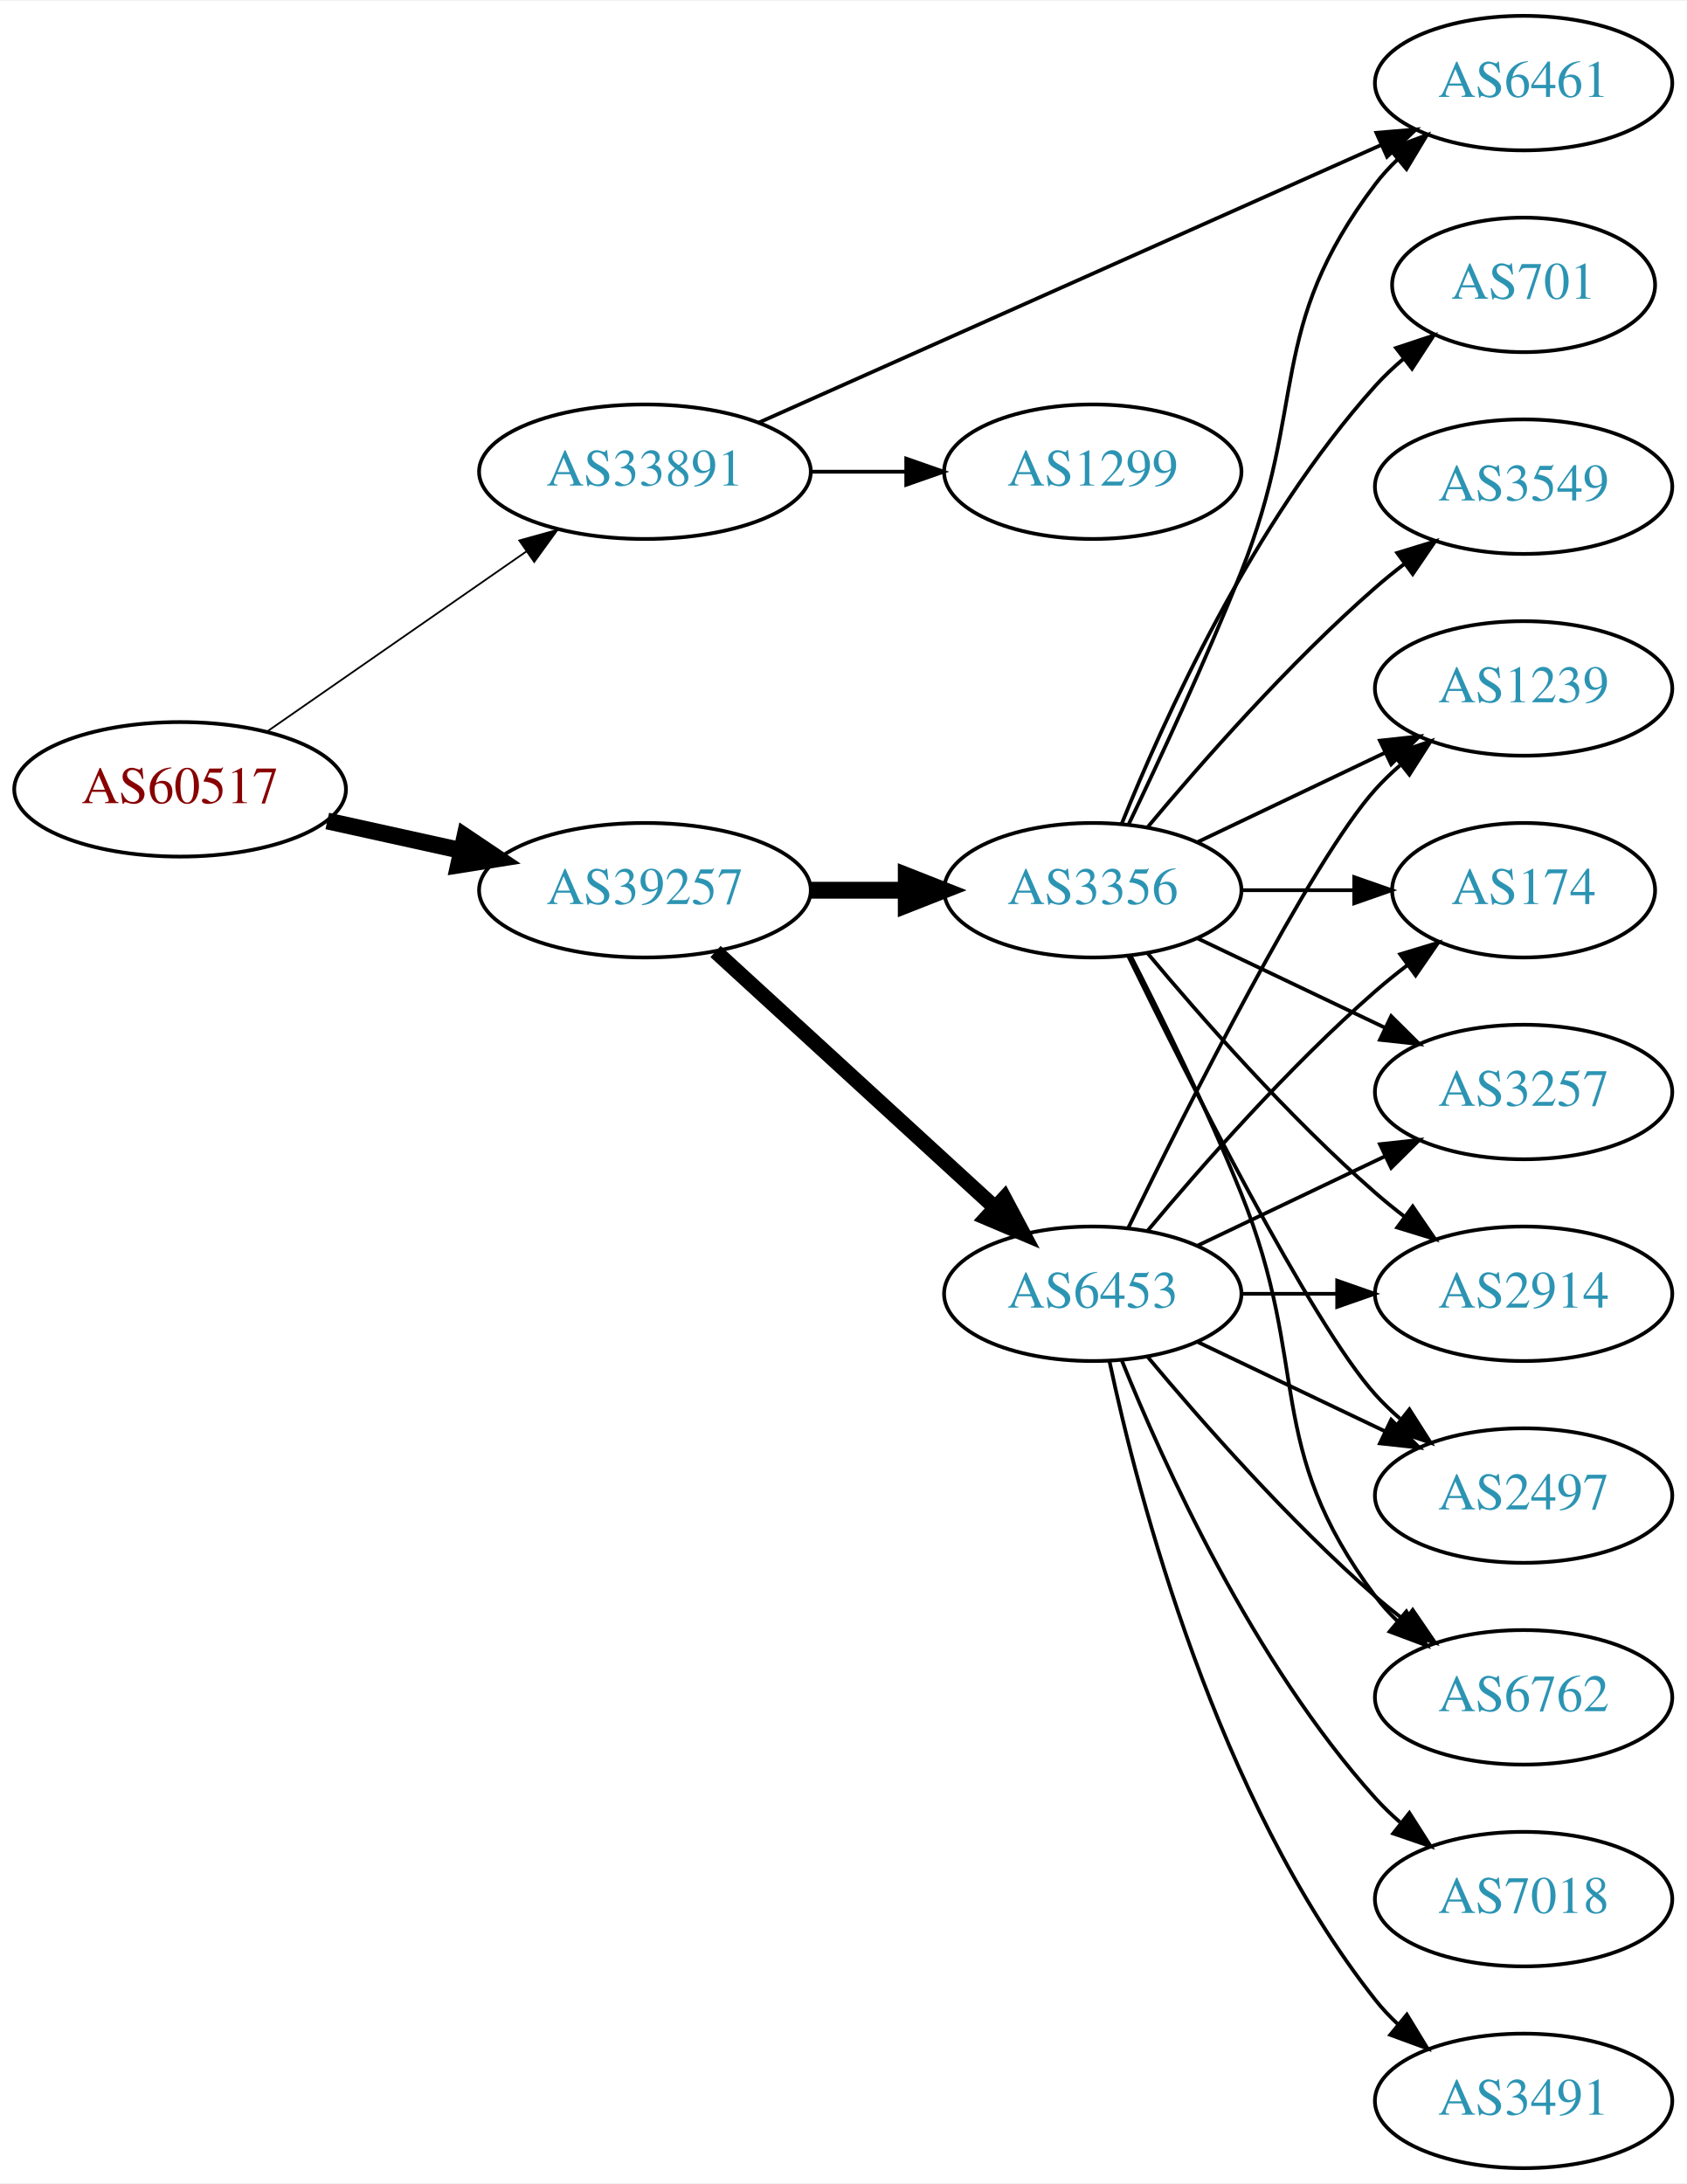
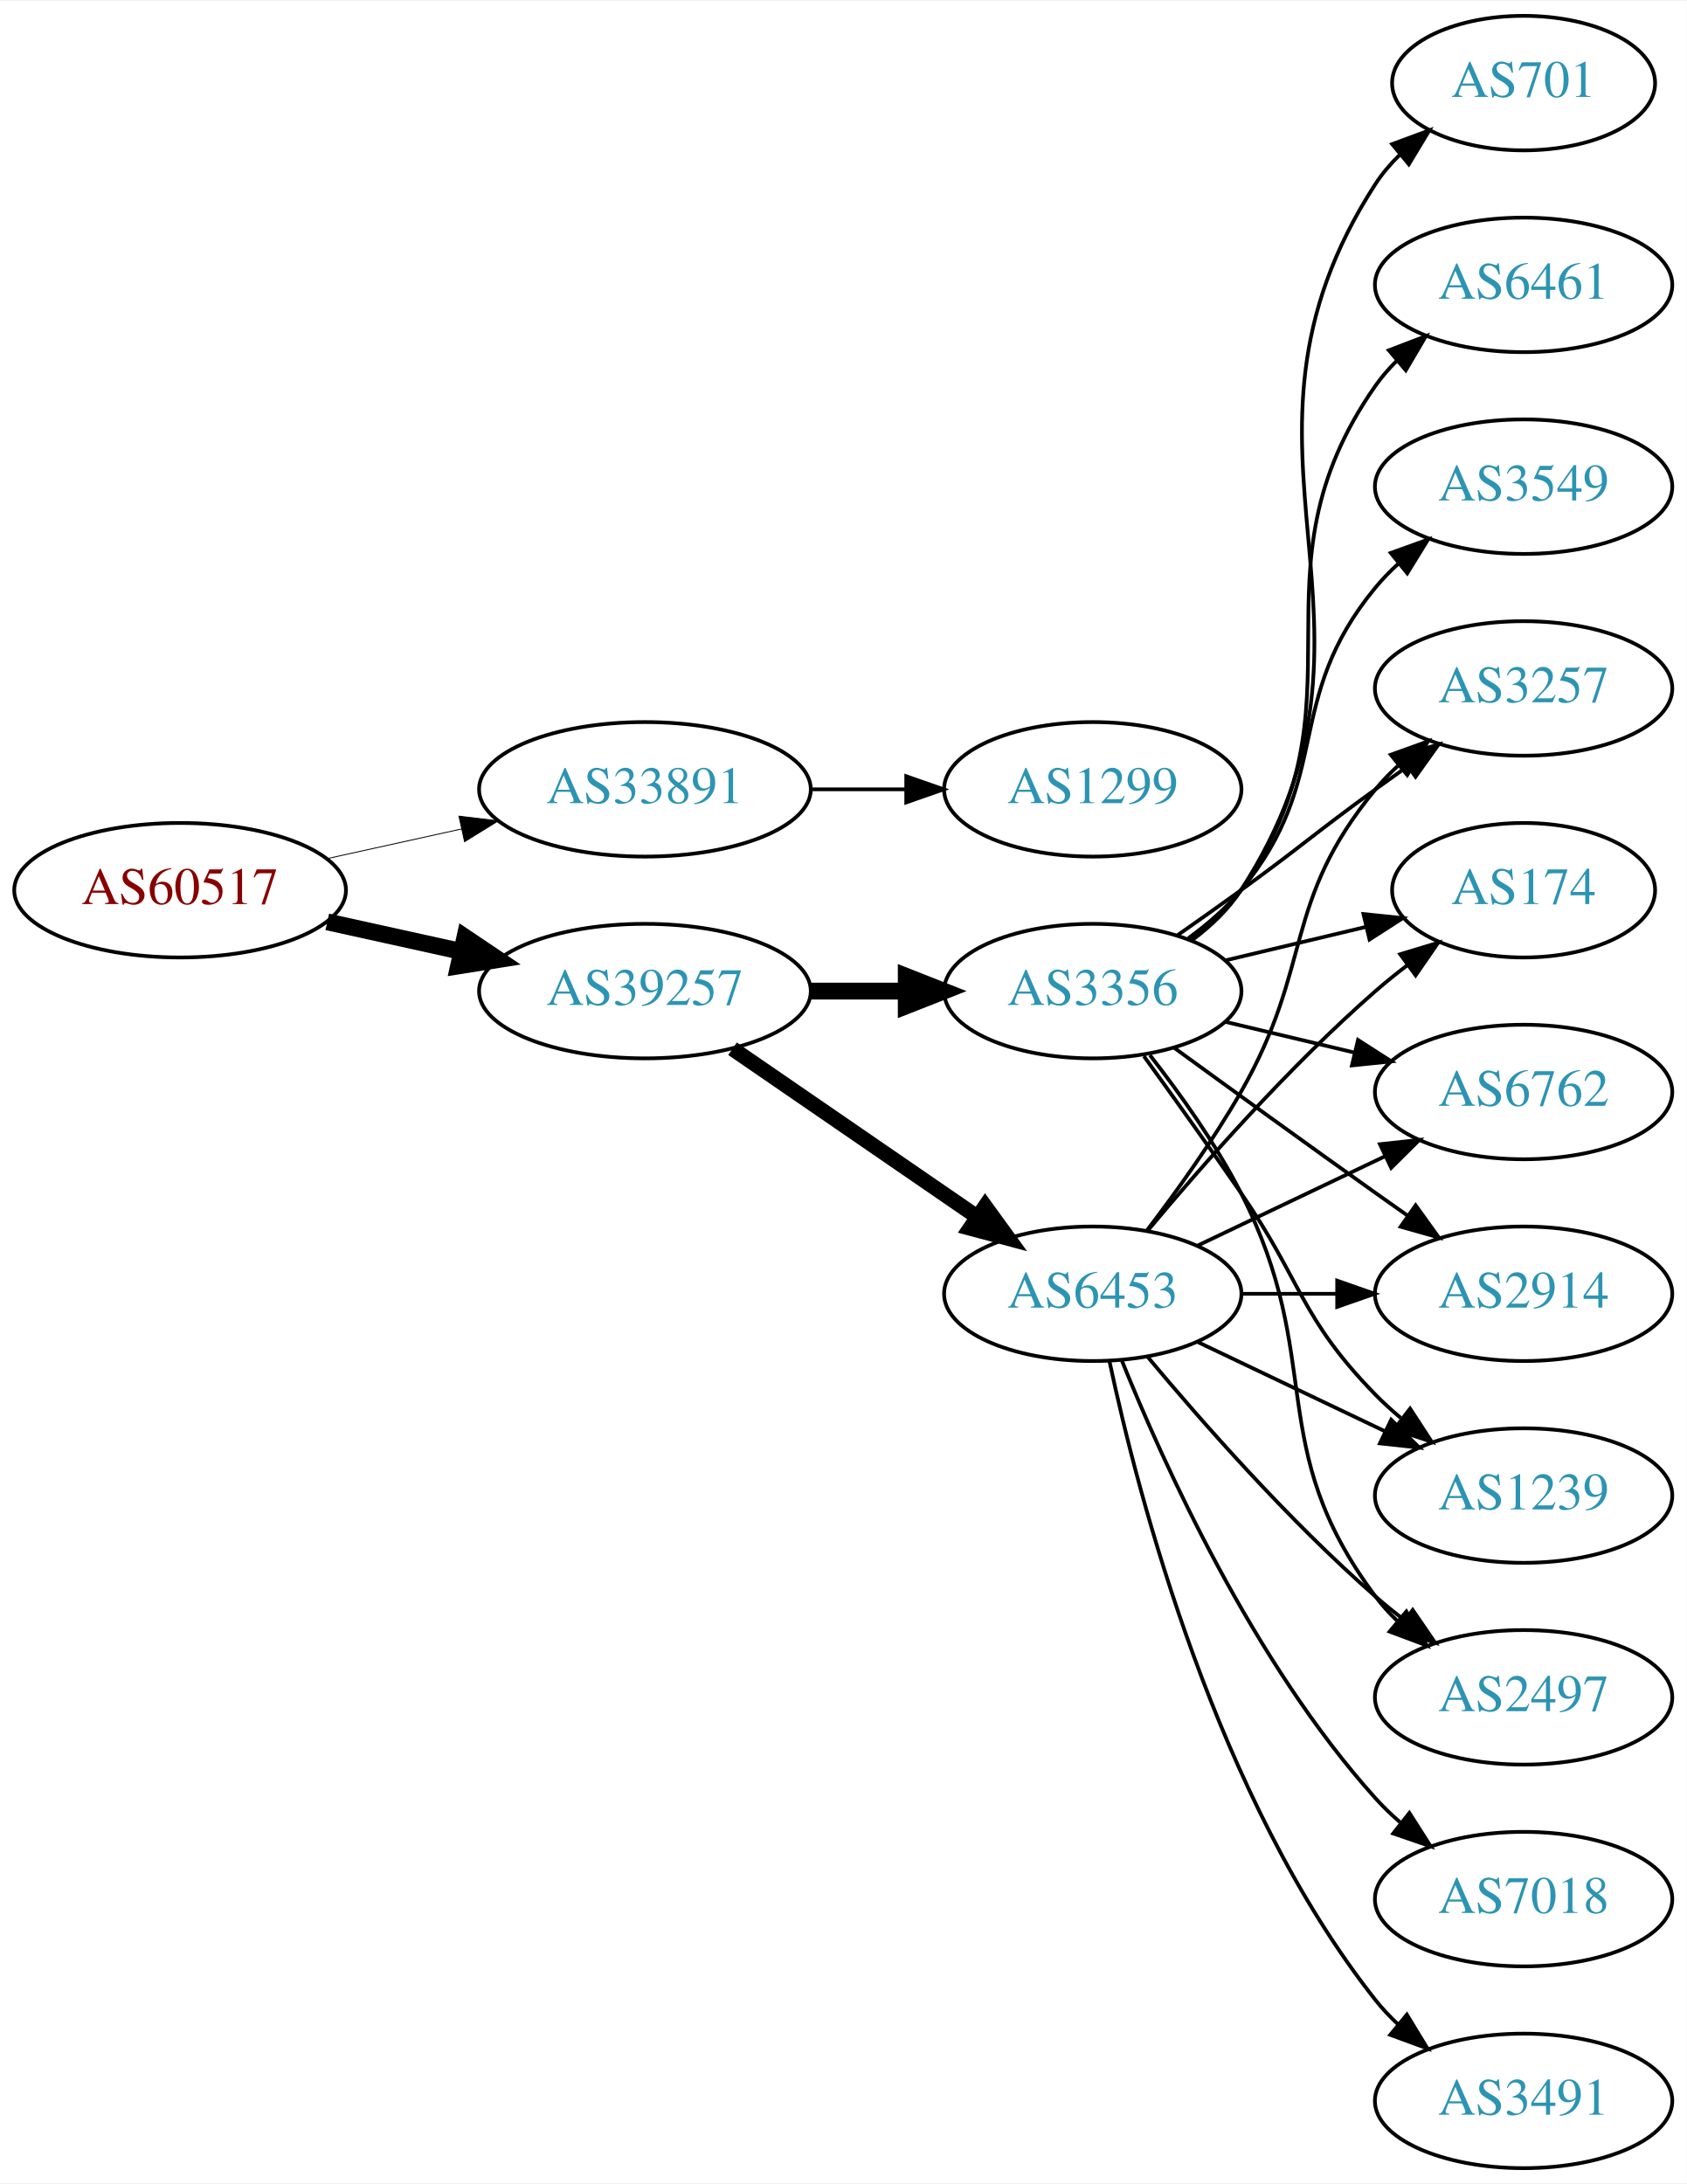
<svg xmlns="http://www.w3.org/2000/svg" xmlns:xlink="http://www.w3.org/1999/xlink" width="451pt" height="584pt" viewBox="0.00 0.00 451.37 584.00">
  <g id="graph0" class="graph" transform="scale(1 1) rotate(0) translate(4 580)">
    <polygon fill="white" stroke="none" points="-4,4 -4,-580 447.37,-580 447.37,4 -4,4" />
    <g id="node1" class="node">
      <g id="a_node1">
        <a xlink:href="/asn/60517" xlink:title="AS60517 ~ AS-CABLEVISION [AT]">
-           <ellipse fill="#ffffff" stroke="black" cx="44.196" cy="-369" rx="44.393" ry="18" />
-           <text text-anchor="middle" x="44.196" y="-365.3" font-family="Times,serif" font-size="14.00" fill="#880000">AS60517</text>
+           <ellipse fill="#ffffff" stroke="black" cx="44.196" cy="-342" rx="44.393" ry="18" />
+           <text text-anchor="middle" x="44.196" y="-338.3" font-family="Times,serif" font-size="14.00" fill="#880000">AS60517</text>
        </a>
      </g>
    </g>
    <g id="node2" class="node">
      <g id="a_node2">
        <a xlink:href="/asn/33891" xlink:title="AS33891 ~ CORE-BACKBONE GMBH GLOBAL NETWORK [DE]">
-           <ellipse fill="#ffffff" stroke="black" cx="168.588" cy="-454" rx="44.393" ry="18" />
-           <text text-anchor="middle" x="168.588" y="-450.3" font-family="Times,serif" font-size="14.00" fill="#2c94b3">AS33891</text>
+           <ellipse fill="#ffffff" stroke="black" cx="168.588" cy="-369" rx="44.393" ry="18" />
+           <text text-anchor="middle" x="168.588" y="-365.3" font-family="Times,serif" font-size="14.00" fill="#2c94b3">AS33891</text>
        </a>
      </g>
    </g>
    <g id="edge1" class="edge">
-       <path fill="none" stroke="black" stroke-width="0.474" d="M67.36,-384.393C86.821,-397.908 115.319,-417.7 136.958,-432.728" />
-       <polygon fill="black" stroke="black" stroke-width="0.474" points="134.965,-435.605 145.175,-438.434 138.958,-429.855 134.965,-435.605" />
+       <path fill="none" stroke="black" stroke-width="0.237" d="M83.586,-350.469C94.978,-352.982 107.6,-355.767 119.525,-358.397" />
+       <polygon fill="black" stroke="black" stroke-width="0.237" points="118.815,-361.825 129.335,-360.561 120.323,-354.989 118.815,-361.825" />
    </g>
    <g id="node3" class="node">
      <g id="a_node3">
        <a xlink:href="/asn/39257" xlink:title="AS39257 ~ INC [DE]">
-           <ellipse fill="#ffffff" stroke="black" cx="168.588" cy="-342" rx="44.393" ry="18" />
-           <text text-anchor="middle" x="168.588" y="-338.3" font-family="Times,serif" font-size="14.00" fill="#2c94b3">AS39257</text>
+           <ellipse fill="#ffffff" stroke="black" cx="168.588" cy="-315" rx="44.393" ry="18" />
+           <text text-anchor="middle" x="168.588" y="-311.3" font-family="Times,serif" font-size="14.00" fill="#2c94b3">AS39257</text>
        </a>
      </g>
    </g>
    <g id="edge2" class="edge">
-       <path fill="none" stroke="black" stroke-width="4.5" d="M83.586,-360.531C94.978,-358.018 107.6,-355.233 119.525,-352.603" />
-       <polygon fill="black" stroke="black" stroke-width="4.5" points="120.418,-356.438 129.335,-350.439 118.721,-348.748 120.418,-356.438" />
+       <path fill="none" stroke="black" stroke-width="4.5" d="M83.586,-333.531C94.978,-331.018 107.6,-328.233 119.525,-325.603" />
+       <polygon fill="black" stroke="black" stroke-width="4.5" points="120.418,-329.438 129.335,-323.439 118.721,-321.748 120.418,-329.438" />
    </g>
    <g id="node4" class="node">
      <g id="a_node4">
-         <a xlink:href="/asn/6461" xlink:title="AS6461 ~ Zayo Bandwidth [US]">
-           <ellipse fill="#ffffff" stroke="black" cx="403.724" cy="-558" rx="39.794" ry="18" />
-           <text text-anchor="middle" x="403.724" y="-554.3" font-family="Times,serif" font-size="14.00" fill="#2c94b3">AS6461</text>
+         <a xlink:href="/asn/1299" xlink:title="AS1299 ~ Telia Carrier [EU]">
+           <ellipse fill="#ffffff" stroke="black" cx="288.431" cy="-369" rx="39.794" ry="18" />
+           <text text-anchor="middle" x="288.431" y="-365.3" font-family="Times,serif" font-size="14.00" fill="#2c94b3">AS1299</text>
        </a>
      </g>
    </g>
    <g id="edge3" class="edge">
-       <path fill="none" stroke="black" d="M199.115,-467.172C241.439,-486.052 319.332,-520.799 365.534,-541.41" />
-       <polygon fill="black" stroke="black" points="364.329,-544.705 374.888,-545.583 367.181,-538.312 364.329,-544.705" />
+       <path fill="none" stroke="black" d="M212.799,-369C221.112,-369 229.875,-369 238.357,-369" />
+       <polygon fill="black" stroke="black" points="238.516,-372.5 248.516,-369 238.516,-365.5 238.516,-372.5" />
    </g>
    <g id="node5" class="node">
      <g id="a_node5">
-         <a xlink:href="/asn/1299" xlink:title="AS1299 ~ Telia Carrier [EU]">
-           <ellipse fill="#ffffff" stroke="black" cx="288.431" cy="-454" rx="39.794" ry="18" />
-           <text text-anchor="middle" x="288.431" y="-450.3" font-family="Times,serif" font-size="14.00" fill="#2c94b3">AS1299</text>
+         <a xlink:href="/asn/3356" xlink:title="AS3356 ~ LEVEL3 [US]">
+           <ellipse fill="#ffffff" stroke="black" cx="288.431" cy="-315" rx="39.794" ry="18" />
+           <text text-anchor="middle" x="288.431" y="-311.3" font-family="Times,serif" font-size="14.00" fill="#2c94b3">AS3356</text>
        </a>
      </g>
    </g>
    <g id="edge4" class="edge">
-       <path fill="none" stroke="black" d="M212.799,-454C221.112,-454 229.875,-454 238.357,-454" />
-       <polygon fill="black" stroke="black" points="238.516,-457.5 248.516,-454 238.516,-450.5 238.516,-457.5" />
+       <path fill="none" stroke="black" stroke-width="4.5" d="M212.799,-315C221.112,-315 229.875,-315 238.357,-315" />
+       <polygon fill="black" stroke="black" stroke-width="4.5" points="238.516,-318.938 248.516,-315 238.516,-311.063 238.516,-318.938" />
    </g>
    <g id="node6" class="node">
      <g id="a_node6">
        <a xlink:href="/asn/6453" xlink:title="AS6453 ~ TATA COMMUNICATIONS (AMERICA) INC [US]">
          <ellipse fill="#ffffff" stroke="black" cx="288.431" cy="-234" rx="39.794" ry="18" />
          <text text-anchor="middle" x="288.431" y="-230.3" font-family="Times,serif" font-size="14.00" fill="#2c94b3">AS6453</text>
        </a>
      </g>
    </g>
    <g id="edge5" class="edge">
-       <path fill="none" stroke="black" stroke-width="4.05" d="M187.486,-325.597C207.414,-307.333 239.772,-277.678 262.249,-257.079" />
-       <polygon fill="black" stroke="black" stroke-width="4.05" points="264.773,-259.572 269.751,-250.203 259.984,-254.347 264.773,-259.572" />
+       <path fill="none" stroke="black" stroke-width="4.05" d="M192.031,-299.574C210.612,-286.802 237.173,-268.545 257.553,-254.537" />
+       <polygon fill="black" stroke="black" stroke-width="4.05" points="259.633,-257.407 265.867,-248.822 255.619,-251.566 259.633,-257.407" />
    </g>
    <g id="node7" class="node">
      <g id="a_node7">
-         <a xlink:href="/asn/3356" xlink:title="AS3356 ~ Level 3 Parent, LLC [US]">
-           <ellipse fill="#ffffff" stroke="black" cx="288.431" cy="-342" rx="39.794" ry="18" />
-           <text text-anchor="middle" x="288.431" y="-338.3" font-family="Times,serif" font-size="14.00" fill="#2c94b3">AS3356</text>
+         <a xlink:href="/asn/174" xlink:title="AS174 ~ Cogent Communications [US]">
+           <ellipse fill="#ffffff" stroke="black" cx="403.724" cy="-342" rx="35.194" ry="18" />
+           <text text-anchor="middle" x="403.724" y="-338.3" font-family="Times,serif" font-size="14.00" fill="#2c94b3">AS174</text>
        </a>
      </g>
    </g>
    <g id="edge6" class="edge">
-       <path fill="none" stroke="black" stroke-width="4.5" d="M212.799,-342C221.112,-342 229.875,-342 238.357,-342" />
-       <polygon fill="black" stroke="black" stroke-width="4.5" points="238.516,-345.938 248.516,-342 238.516,-338.063 238.516,-345.938" />
+       <path fill="none" stroke="black" d="M324.038,-323.248C335.833,-326.058 349.137,-329.229 361.405,-332.153" />
+       <polygon fill="black" stroke="black" points="360.871,-335.624 371.41,-334.537 362.494,-328.814 360.871,-335.624" />
    </g>
    <g id="node8" class="node">
      <g id="a_node8">
+         <a xlink:href="/asn/6461" xlink:title="AS6461 ~ Zayo Bandwidth [US]">
+           <ellipse fill="#ffffff" stroke="black" cx="403.724" cy="-504" rx="39.794" ry="18" />
+           <text text-anchor="middle" x="403.724" y="-500.3" font-family="Times,serif" font-size="14.00" fill="#2c94b3">AS6461</text>
+         </a>
+       </g>
+     </g>
+     <g id="edge7" class="edge">
+       <path fill="none" stroke="black" d="M314.59,-328.716C319.654,-332.455 324.51,-336.904 328.077,-342 363.691,-392.869 328.464,-426.131 364.077,-477 365.75,-479.389 367.705,-481.635 369.832,-483.733" />
+       <polygon fill="black" stroke="black" points="367.672,-486.49 377.564,-490.284 372.196,-481.149 367.672,-486.49" />
+     </g>
+     <g id="node9" class="node">
+       <g id="a_node9">
+         <a xlink:href="/asn/6762" xlink:title="AS6762 ~ TELECOM ITALIA SPARKLE S.p.A. [IT]">
+           <ellipse fill="#ffffff" stroke="black" cx="403.724" cy="-288" rx="39.794" ry="18" />
+           <text text-anchor="middle" x="403.724" y="-284.3" font-family="Times,serif" font-size="14.00" fill="#2c94b3">AS6762</text>
+         </a>
+       </g>
+     </g>
+     <g id="edge8" class="edge">
+       <path fill="none" stroke="black" d="M324.038,-306.752C334.909,-304.162 347.064,-301.265 358.506,-298.538" />
+       <polygon fill="black" stroke="black" points="359.412,-301.92 368.328,-296.197 357.789,-295.111 359.412,-301.92" />
+     </g>
+     <g id="node10" class="node">
+       <g id="a_node10">
        <a xlink:href="/asn/2914" xlink:title="AS2914 ~ NTT America, Inc. [US]">
          <ellipse fill="#ffffff" stroke="black" cx="403.724" cy="-234" rx="39.794" ry="18" />
          <text text-anchor="middle" x="403.724" y="-230.3" font-family="Times,serif" font-size="14.00" fill="#2c94b3">AS2914</text>
        </a>
      </g>
    </g>
-     <g id="edge7" class="edge">
+     <g id="edge9" class="edge">
+       <path fill="none" stroke="black" d="M310.279,-299.778C325.213,-288.909 345.827,-273.975 364.077,-261 366.898,-258.995 369.841,-256.915 372.789,-254.841" />
+       <polygon fill="black" stroke="black" points="374.835,-257.681 381.013,-249.074 370.816,-251.95 374.835,-257.681" />
+     </g>
+     <g id="node11" class="node">
+       <g id="a_node11">
+         <a xlink:href="/asn/1239" xlink:title="AS1239 ~ Sprint [US]">
+           <ellipse fill="#ffffff" stroke="black" cx="403.724" cy="-180" rx="39.794" ry="18" />
+           <text text-anchor="middle" x="403.724" y="-176.3" font-family="Times,serif" font-size="14.00" fill="#2c94b3">AS1239</text>
+         </a>
+       </g>
+     </g>
+     <g id="edge10" class="edge">
+       <path fill="none" stroke="black" d="M302.11,-297.594C309.725,-287.063 319.558,-273.33 328.077,-261 344.473,-237.269 343.905,-227.617 364.077,-207 366.17,-204.861 368.453,-202.782 370.83,-200.79" />
+       <polygon fill="black" stroke="black" points="373.349,-203.268 379.13,-194.389 369.074,-197.725 373.349,-203.268" />
+     </g>
+     <g id="node12" class="node">
+       <g id="a_node12">
+         <a xlink:href="/asn/3549" xlink:title="AS3549 ~ Level 3 Parent, LLC [US]">
+           <ellipse fill="#ffffff" stroke="black" cx="403.724" cy="-450" rx="39.794" ry="18" />
+           <text text-anchor="middle" x="403.724" y="-446.3" font-family="Times,serif" font-size="14.00" fill="#2c94b3">AS3549</text>
+         </a>
+       </g>
+     </g>
+     <g id="edge11" class="edge">
+       <path fill="none" stroke="black" d="M314.012,-329.156C319.106,-332.872 324.12,-337.201 328.077,-342 353.142,-372.394 339.013,-392.606 364.077,-423 365.932,-425.25 368.02,-427.396 370.238,-429.424" />
+       <polygon fill="black" stroke="black" points="368.174,-432.256 378.143,-435.844 372.587,-426.823 368.174,-432.256" />
+     </g>
+     <g id="node13" class="node">
+       <g id="a_node13">
+         <a xlink:href="/asn/2497" xlink:title="AS2497 ~ Internet Initiative Japan Inc. [JP]">
+           <ellipse fill="#ffffff" stroke="black" cx="403.724" cy="-126" rx="39.794" ry="18" />
+           <text text-anchor="middle" x="403.724" y="-122.3" font-family="Times,serif" font-size="14.00" fill="#2c94b3">AS2497</text>
+         </a>
+       </g>
+     </g>
+     <g id="edge12" class="edge">
+       <path fill="none" stroke="black" d="M303.727,-297.86C311.713,-287.647 321.375,-274.147 328.077,-261 351.058,-215.923 333.806,-193.542 364.077,-153 365.822,-150.664 367.829,-148.455 369.992,-146.383" />
+       <polygon fill="black" stroke="black" points="372.352,-148.973 377.793,-139.882 367.87,-143.595 372.352,-148.973" />
+     </g>
+     <g id="node14" class="node">
+       <g id="a_node14">
+         <a xlink:href="/asn/701" xlink:title="AS701 ~ UUNET [US]">
+           <ellipse fill="#ffffff" stroke="black" cx="403.724" cy="-558" rx="35.194" ry="18" />
+           <text text-anchor="middle" x="403.724" y="-554.3" font-family="Times,serif" font-size="14.00" fill="#2c94b3">AS701</text>
+         </a>
+       </g>
+     </g>
+     <g id="edge13" class="edge">
+       <path fill="none" stroke="black" d="M314.867,-328.53C319.917,-332.278 324.696,-336.779 328.077,-342 374.552,-413.778 317.602,-459.222 364.077,-531 365.901,-533.817 368.132,-536.424 370.593,-538.816" />
+       <polygon fill="black" stroke="black" points="368.551,-541.669 378.488,-545.344 373.011,-536.274 368.551,-541.669" />
+     </g>
+     <g id="node15" class="node">
+       <g id="a_node15">
+         <a xlink:href="/asn/3257" xlink:title="AS3257 ~ GTT [DE]">
+           <ellipse fill="#ffffff" stroke="black" cx="403.724" cy="-396" rx="39.794" ry="18" />
+           <text text-anchor="middle" x="403.724" y="-392.3" font-family="Times,serif" font-size="14.00" fill="#2c94b3">AS3257</text>
+         </a>
+       </g>
+     </g>
+     <g id="edge14" class="edge">
+       <path fill="none" stroke="black" d="M311.188,-330.009C316.722,-333.879 322.641,-338.064 328.077,-342 344.277,-353.729 347.877,-357.271 364.077,-369 366.88,-371.029 369.812,-373.125 372.752,-375.21" />
+       <polygon fill="black" stroke="black" points="370.775,-378.097 380.967,-380.991 374.803,-372.373 370.775,-378.097" />
+     </g>
+     <g id="edge18" class="edge">
+       <path fill="none" stroke="black" d="M303.061,-250.817C317.343,-267.929 340.89,-294.745 364.077,-315 366.747,-317.332 369.62,-319.648 372.55,-321.886" />
+       <polygon fill="black" stroke="black" points="370.701,-324.87 380.841,-327.939 374.828,-319.216 370.701,-324.87" />
+     </g>
+     <g id="edge20" class="edge">
+       <path fill="none" stroke="black" d="M316.567,-246.934C331.561,-254.081 350.382,-263.052 366.605,-270.785" />
+       <polygon fill="black" stroke="black" points="365.276,-274.028 375.809,-275.171 368.288,-267.709 365.276,-274.028" />
+     </g>
+     <g id="edge16" class="edge">
      <path fill="none" stroke="black" d="M328.103,-234C336.306,-234 345.07,-234 353.602,-234" />
      <polygon fill="black" stroke="black" points="353.841,-237.5 363.841,-234 353.841,-230.5 353.841,-237.5" />
    </g>
-     <g id="node9" class="node">
-       <g id="a_node9">
-         <a xlink:href="/asn/2497" xlink:title="AS2497 ~ Internet Initiative Japan Inc. [JP]">
-           <ellipse fill="#ffffff" stroke="black" cx="403.724" cy="-180" rx="39.794" ry="18" />
-           <text text-anchor="middle" x="403.724" y="-176.3" font-family="Times,serif" font-size="14.00" fill="#2c94b3">AS2497</text>
-         </a>
-       </g>
-     </g>
-     <g id="edge8" class="edge">
+     <g id="edge19" class="edge">
      <path fill="none" stroke="black" d="M316.567,-221.066C331.561,-213.919 350.382,-204.948 366.605,-197.215" />
      <polygon fill="black" stroke="black" points="368.288,-200.291 375.809,-192.829 365.276,-193.972 368.288,-200.291" />
    </g>
-     <g id="node10" class="node">
-       <g id="a_node10">
-         <a xlink:href="/asn/6762" xlink:title="AS6762 ~ TELECOM ITALIA SPARKLE S.p.A. [IT]">
-           <ellipse fill="#ffffff" stroke="black" cx="403.724" cy="-126" rx="39.794" ry="18" />
-           <text text-anchor="middle" x="403.724" y="-122.3" font-family="Times,serif" font-size="14.00" fill="#2c94b3">AS6762</text>
-         </a>
-       </g>
-     </g>
-     <g id="edge9" class="edge">
+     <g id="edge15" class="edge">
      <path fill="none" stroke="black" d="M303.061,-217.183C317.343,-200.071 340.89,-173.255 364.077,-153 366.543,-150.846 369.182,-148.706 371.879,-146.628" />
      <polygon fill="black" stroke="black" points="374.052,-149.375 380.033,-140.63 369.904,-143.736 374.052,-149.375" />
    </g>
-     <g id="node11" class="node">
-       <g id="a_node11">
+     <g id="edge17" class="edge">
+       <path fill="none" stroke="black" d="M302.892,-250.913C310.785,-261.27 320.634,-274.992 328.077,-288 347.642,-322.194 339.013,-338.606 364.077,-369 365.932,-371.25 368.02,-373.396 370.238,-375.424" />
+       <polygon fill="black" stroke="black" points="368.174,-378.256 378.143,-381.844 372.587,-372.823 368.174,-378.256" />
+     </g>
+     <g id="node16" class="node">
+       <g id="a_node16">
        <a xlink:href="/asn/3491" xlink:title="AS3491 ~ PCCW Global, Inc. [US]">
          <ellipse fill="#ffffff" stroke="black" cx="403.724" cy="-18" rx="39.794" ry="18" />
          <text text-anchor="middle" x="403.724" y="-14.3" font-family="Times,serif" font-size="14.00" fill="#2c94b3">AS3491</text>
        </a>
      </g>
    </g>
-     <g id="edge10" class="edge">
+     <g id="edge21" class="edge">
      <path fill="none" stroke="black" d="M292.921,-215.84C300.552,-179.97 321.544,-98.845 364.077,-45 365.885,-42.712 367.937,-40.538 370.132,-38.49" />
      <polygon fill="black" stroke="black" points="372.486,-41.086 377.992,-32.034 368.043,-35.677 372.486,-41.086" />
    </g>
-     <g id="node12" class="node">
-       <g id="a_node12">
+     <g id="node17" class="node">
+       <g id="a_node17">
        <a xlink:href="/asn/7018" xlink:title="AS7018 ~ AT&amp;T Services, Inc. [US]">
          <ellipse fill="#ffffff" stroke="black" cx="403.724" cy="-72" rx="39.794" ry="18" />
          <text text-anchor="middle" x="403.724" y="-68.3" font-family="Times,serif" font-size="14.00" fill="#2c94b3">AS7018</text>
        </a>
      </g>
    </g>
-     <g id="edge11" class="edge">
+     <g id="edge22" class="edge">
      <path fill="none" stroke="black" d="M296.179,-216.213C307.23,-188.757 331.283,-135.422 364.077,-99 366.08,-96.776 368.298,-94.637 370.631,-92.603" />
      <polygon fill="black" stroke="black" points="373.161,-95.065 378.85,-86.127 368.829,-89.567 373.161,-95.065" />
    </g>
-     <g id="node13" class="node">
-       <g id="a_node13">
-         <a xlink:href="/asn/1239" xlink:title="AS1239 ~ Sprint [US]">
-           <ellipse fill="#ffffff" stroke="black" cx="403.724" cy="-396" rx="39.794" ry="18" />
-           <text text-anchor="middle" x="403.724" y="-392.3" font-family="Times,serif" font-size="14.00" fill="#2c94b3">AS1239</text>
-         </a>
-       </g>
-     </g>
-     <g id="edge12" class="edge">
-       <path fill="none" stroke="black" d="M297.869,-251.511C313.487,-283.509 346.874,-349.893 364.077,-369 366.08,-371.224 368.298,-373.363 370.631,-375.397" />
-       <polygon fill="black" stroke="black" points="368.829,-378.433 378.85,-381.873 373.161,-372.935 368.829,-378.433" />
-     </g>
-     <g id="node14" class="node">
-       <g id="a_node14">
-         <a xlink:href="/asn/174" xlink:title="AS174 ~ Cogent Communications [US]">
-           <ellipse fill="#ffffff" stroke="black" cx="403.724" cy="-342" rx="35.194" ry="18" />
-           <text text-anchor="middle" x="403.724" y="-338.3" font-family="Times,serif" font-size="14.00" fill="#2c94b3">AS174</text>
-         </a>
-       </g>
-     </g>
-     <g id="edge13" class="edge">
-       <path fill="none" stroke="black" d="M303.061,-250.817C317.343,-267.929 340.89,-294.745 364.077,-315 366.747,-317.332 369.62,-319.648 372.55,-321.886" />
-       <polygon fill="black" stroke="black" points="370.701,-324.87 380.841,-327.939 374.828,-319.216 370.701,-324.87" />
-     </g>
-     <g id="node15" class="node">
-       <g id="a_node15">
-         <a xlink:href="/asn/3257" xlink:title="AS3257 ~ GTT [DE]">
-           <ellipse fill="#ffffff" stroke="black" cx="403.724" cy="-288" rx="39.794" ry="18" />
-           <text text-anchor="middle" x="403.724" y="-284.3" font-family="Times,serif" font-size="14.00" fill="#2c94b3">AS3257</text>
-         </a>
-       </g>
-     </g>
-     <g id="edge14" class="edge">
-       <path fill="none" stroke="black" d="M316.567,-246.934C331.561,-254.081 350.382,-263.052 366.605,-270.785" />
-       <polygon fill="black" stroke="black" points="365.276,-274.028 375.809,-275.171 368.288,-267.709 365.276,-274.028" />
-     </g>
-     <g id="edge16" class="edge">
-       <path fill="none" stroke="black" d="M298.064,-359.7C306.241,-376.75 318.637,-403.365 328.077,-427 346.219,-472.424 334.588,-491.976 364.077,-531 365.835,-533.326 367.852,-535.528 370.022,-537.595" />
-       <polygon fill="black" stroke="black" points="367.907,-540.388 377.835,-544.087 372.381,-535.004 367.907,-540.388" />
-     </g>
-     <g id="edge15" class="edge">
-       <path fill="none" stroke="black" d="M303.061,-325.183C317.343,-308.071 340.89,-281.255 364.077,-261 366.543,-258.846 369.182,-256.706 371.879,-254.628" />
-       <polygon fill="black" stroke="black" points="374.052,-257.375 380.033,-248.63 369.904,-251.736 374.052,-257.375" />
-     </g>
-     <g id="edge19" class="edge">
-       <path fill="none" stroke="black" d="M297.869,-324.489C313.487,-292.491 346.874,-226.107 364.077,-207 366.08,-204.776 368.298,-202.637 370.631,-200.603" />
-       <polygon fill="black" stroke="black" points="373.161,-203.065 378.85,-194.127 368.829,-197.567 373.161,-203.065" />
-     </g>
-     <g id="edge17" class="edge">
-       <path fill="none" stroke="black" d="M298.511,-324.583C306.78,-308.366 319.042,-283.397 328.077,-261 347.007,-214.078 333.806,-193.542 364.077,-153 365.822,-150.664 367.829,-148.455 369.992,-146.383" />
-       <polygon fill="black" stroke="black" points="372.352,-148.973 377.793,-139.882 367.87,-143.595 372.352,-148.973" />
-     </g>
-     <g id="edge21" class="edge">
-       <path fill="none" stroke="black" d="M316.567,-354.934C331.561,-362.081 350.382,-371.052 366.605,-378.785" />
-       <polygon fill="black" stroke="black" points="365.276,-382.028 375.809,-383.171 368.288,-375.709 365.276,-382.028" />
-     </g>
-     <g id="edge20" class="edge">
-       <path fill="none" stroke="black" d="M328.103,-342C337.808,-342 348.299,-342 358.262,-342" />
-       <polygon fill="black" stroke="black" points="358.398,-345.5 368.398,-342 358.398,-338.5 358.398,-345.5" />
-     </g>
-     <g id="edge22" class="edge">
-       <path fill="none" stroke="black" d="M316.567,-329.066C331.561,-321.919 350.382,-312.948 366.605,-305.215" />
-       <polygon fill="black" stroke="black" points="368.288,-308.291 375.809,-300.829 365.276,-301.972 368.288,-308.291" />
-     </g>
-     <g id="node16" class="node">
-       <g id="a_node16">
-         <a xlink:href="/asn/3549" xlink:title="AS3549 ~ Level 3 Parent, LLC [US]">
-           <ellipse fill="#ffffff" stroke="black" cx="403.724" cy="-450" rx="39.794" ry="18" />
-           <text text-anchor="middle" x="403.724" y="-446.3" font-family="Times,serif" font-size="14.00" fill="#2c94b3">AS3549</text>
-         </a>
-       </g>
-     </g>
-     <g id="edge18" class="edge">
-       <path fill="none" stroke="black" d="M303.061,-358.817C317.343,-375.929 340.89,-402.745 364.077,-423 366.543,-425.154 369.182,-427.294 371.879,-429.372" />
-       <polygon fill="black" stroke="black" points="369.904,-432.264 380.033,-435.37 374.052,-426.625 369.904,-432.264" />
-     </g>
-     <g id="node17" class="node">
-       <g id="a_node17">
-         <a xlink:href="/asn/701" xlink:title="AS701 ~ UUNET [US]">
-           <ellipse fill="#ffffff" stroke="black" cx="403.724" cy="-504" rx="35.194" ry="18" />
-           <text text-anchor="middle" x="403.724" y="-500.3" font-family="Times,serif" font-size="14.00" fill="#2c94b3">AS701</text>
-         </a>
-       </g>
-     </g>
-     <g id="edge23" class="edge">
-       <path fill="none" stroke="black" d="M296.179,-359.787C307.23,-387.243 331.283,-440.578 364.077,-477 366.393,-479.572 368.998,-482.03 371.733,-484.343" />
-       <polygon fill="black" stroke="black" points="369.599,-487.117 379.656,-490.448 373.871,-481.572 369.599,-487.117" />
-     </g>
  </g>
</svg>
